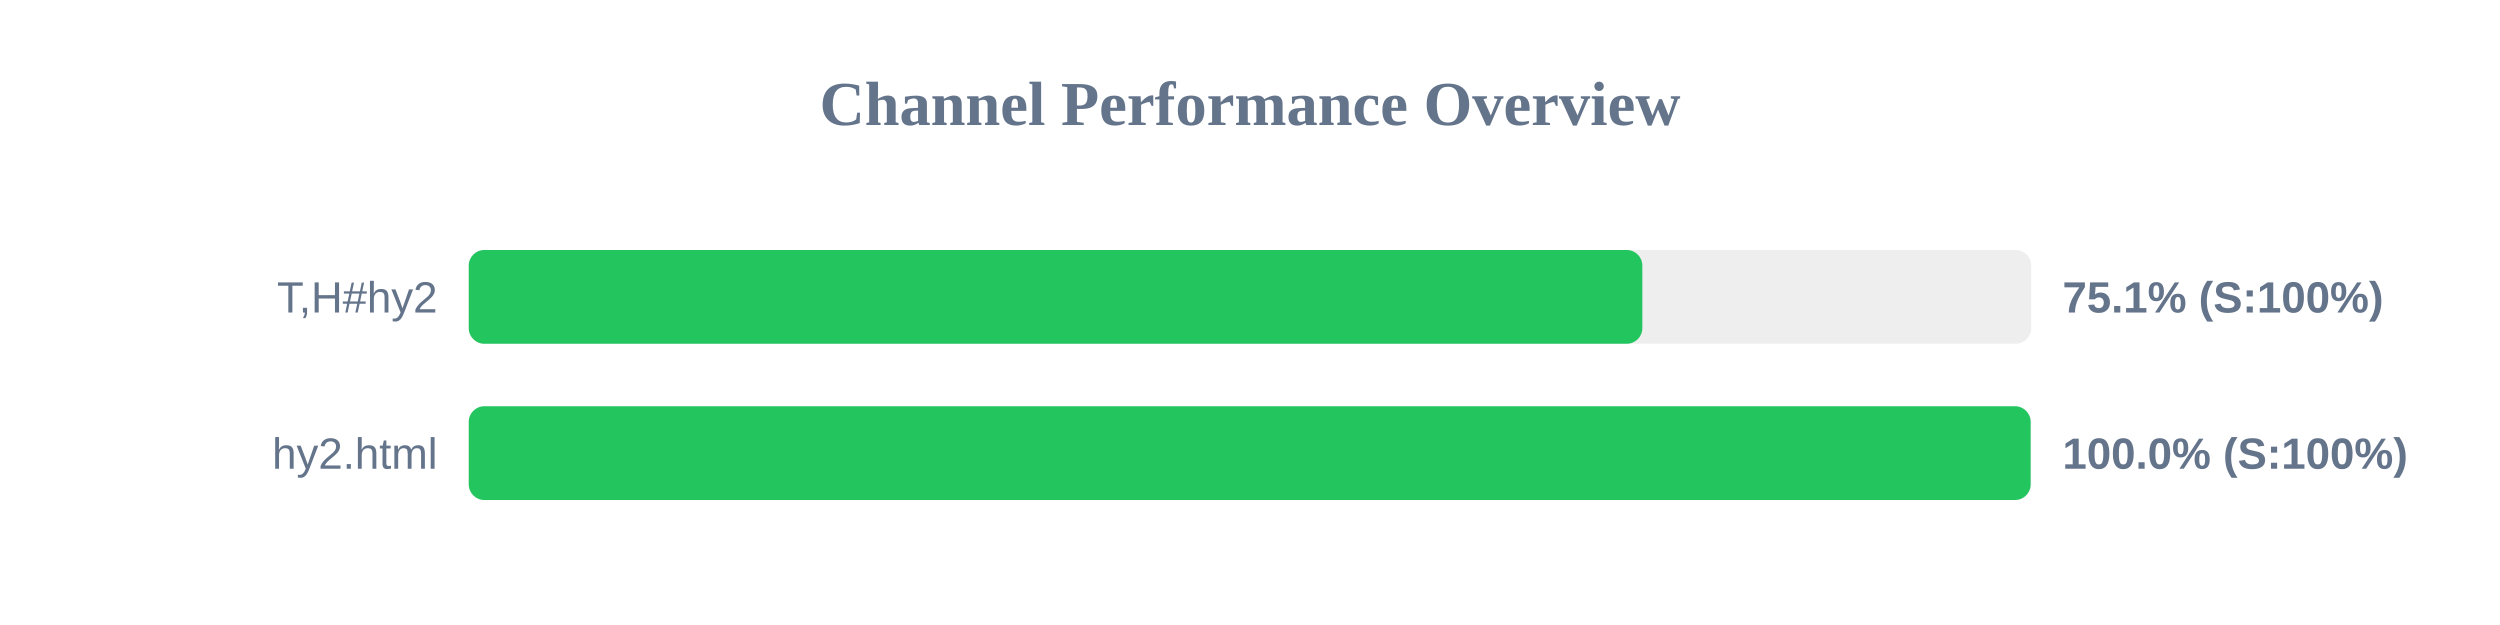
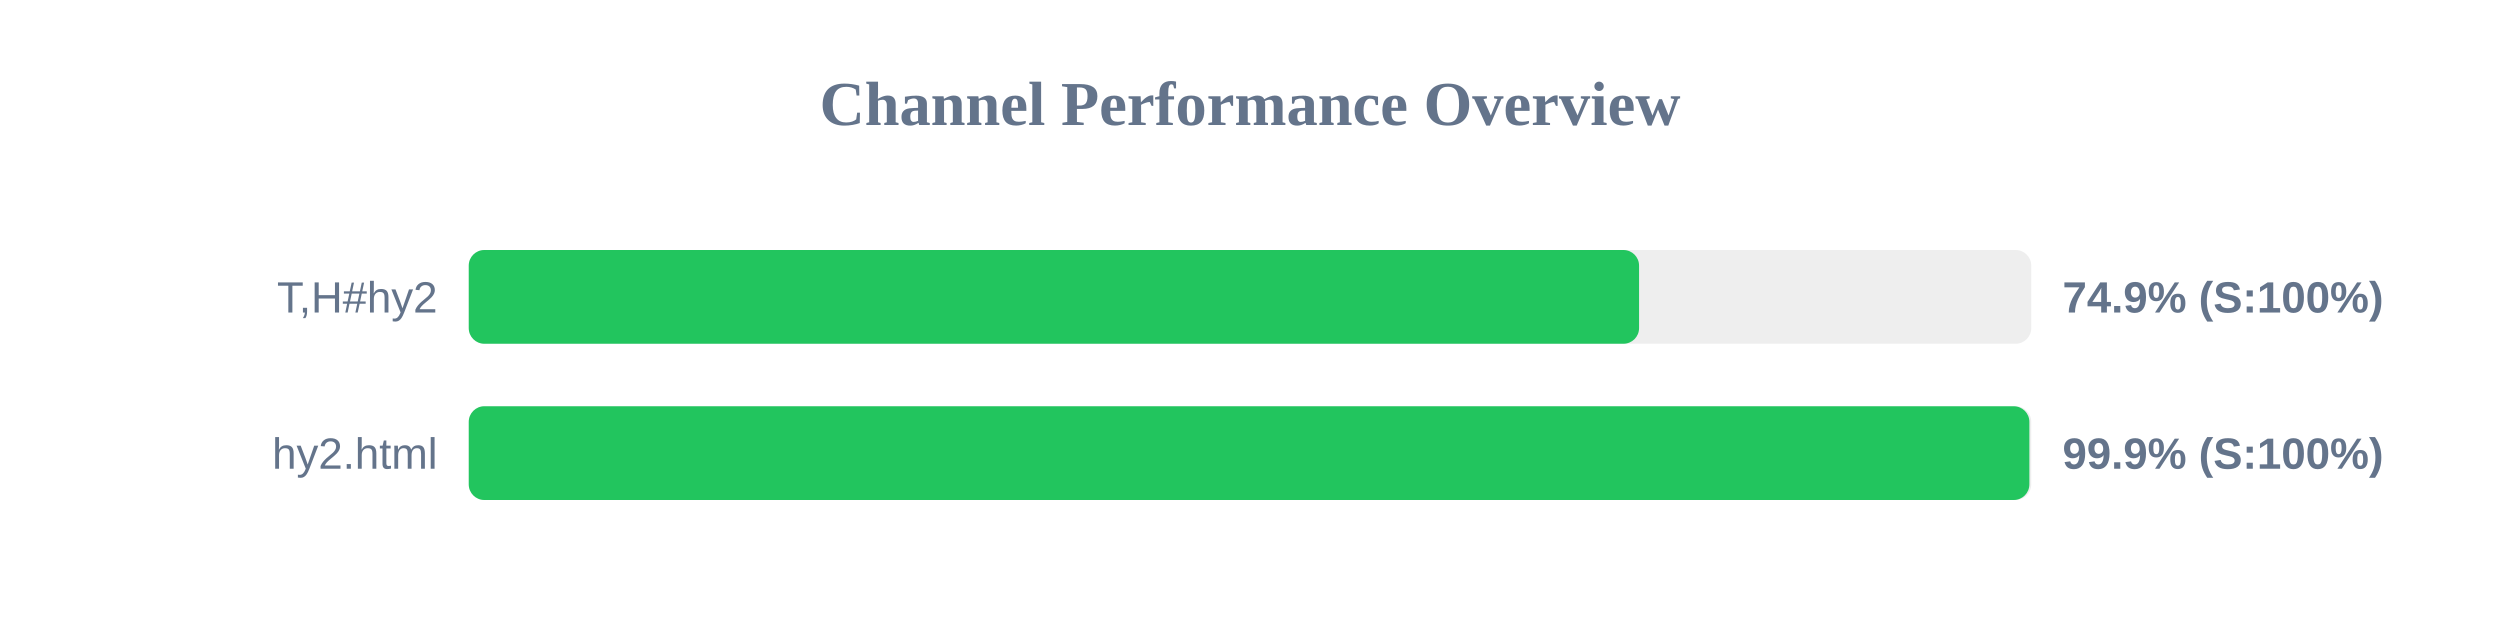
<svg xmlns="http://www.w3.org/2000/svg" width="800" height="200" version="1.1">
  <style>
        .row { font: 14px Arial; fill: #64748b; }
        .score { font: bold 14px Arial; fill: #64748b; }
    </style>
  <text x="400" y="40" text-anchor="middle" font-size="20px" font-weight="bold" fill="#64748b">Channel Performance Overview</text>
  <rect x="150" y="80" width="500" height="30" fill="#eee" rx="5" />
-   <rect x="150" y="80" width="375.55" height="30" fill="#22c55e" rx="5" />
+   <rect x="150" y="80" width="374.5" height="30" fill="#22c55e" rx="5" />
  <text x="140" y="100" text-anchor="end" class="row">T,H#hy2</text>
-   <text x="660" y="100" text-anchor="start" class="score">75.1% (S:100%)</text>
+   <text x="660" y="100" text-anchor="start" class="score">74.9% (S:100%)</text>
  <rect x="150" y="130" width="500" height="30" fill="#eee" rx="5" />
-   <rect x="150" y="130" width="499.8" height="30" fill="#22c55e" rx="5" />
+   <rect x="150" y="130" width="499.4" height="30" fill="#22c55e" rx="5" />
  <text x="140" y="150" text-anchor="end" class="row">hy2.html</text>
-   <text x="660" y="150" text-anchor="start" class="score">100.0% (S:100%)</text>
+   <text x="660" y="150" text-anchor="start" class="score">99.9% (S:100%)</text>
</svg>
